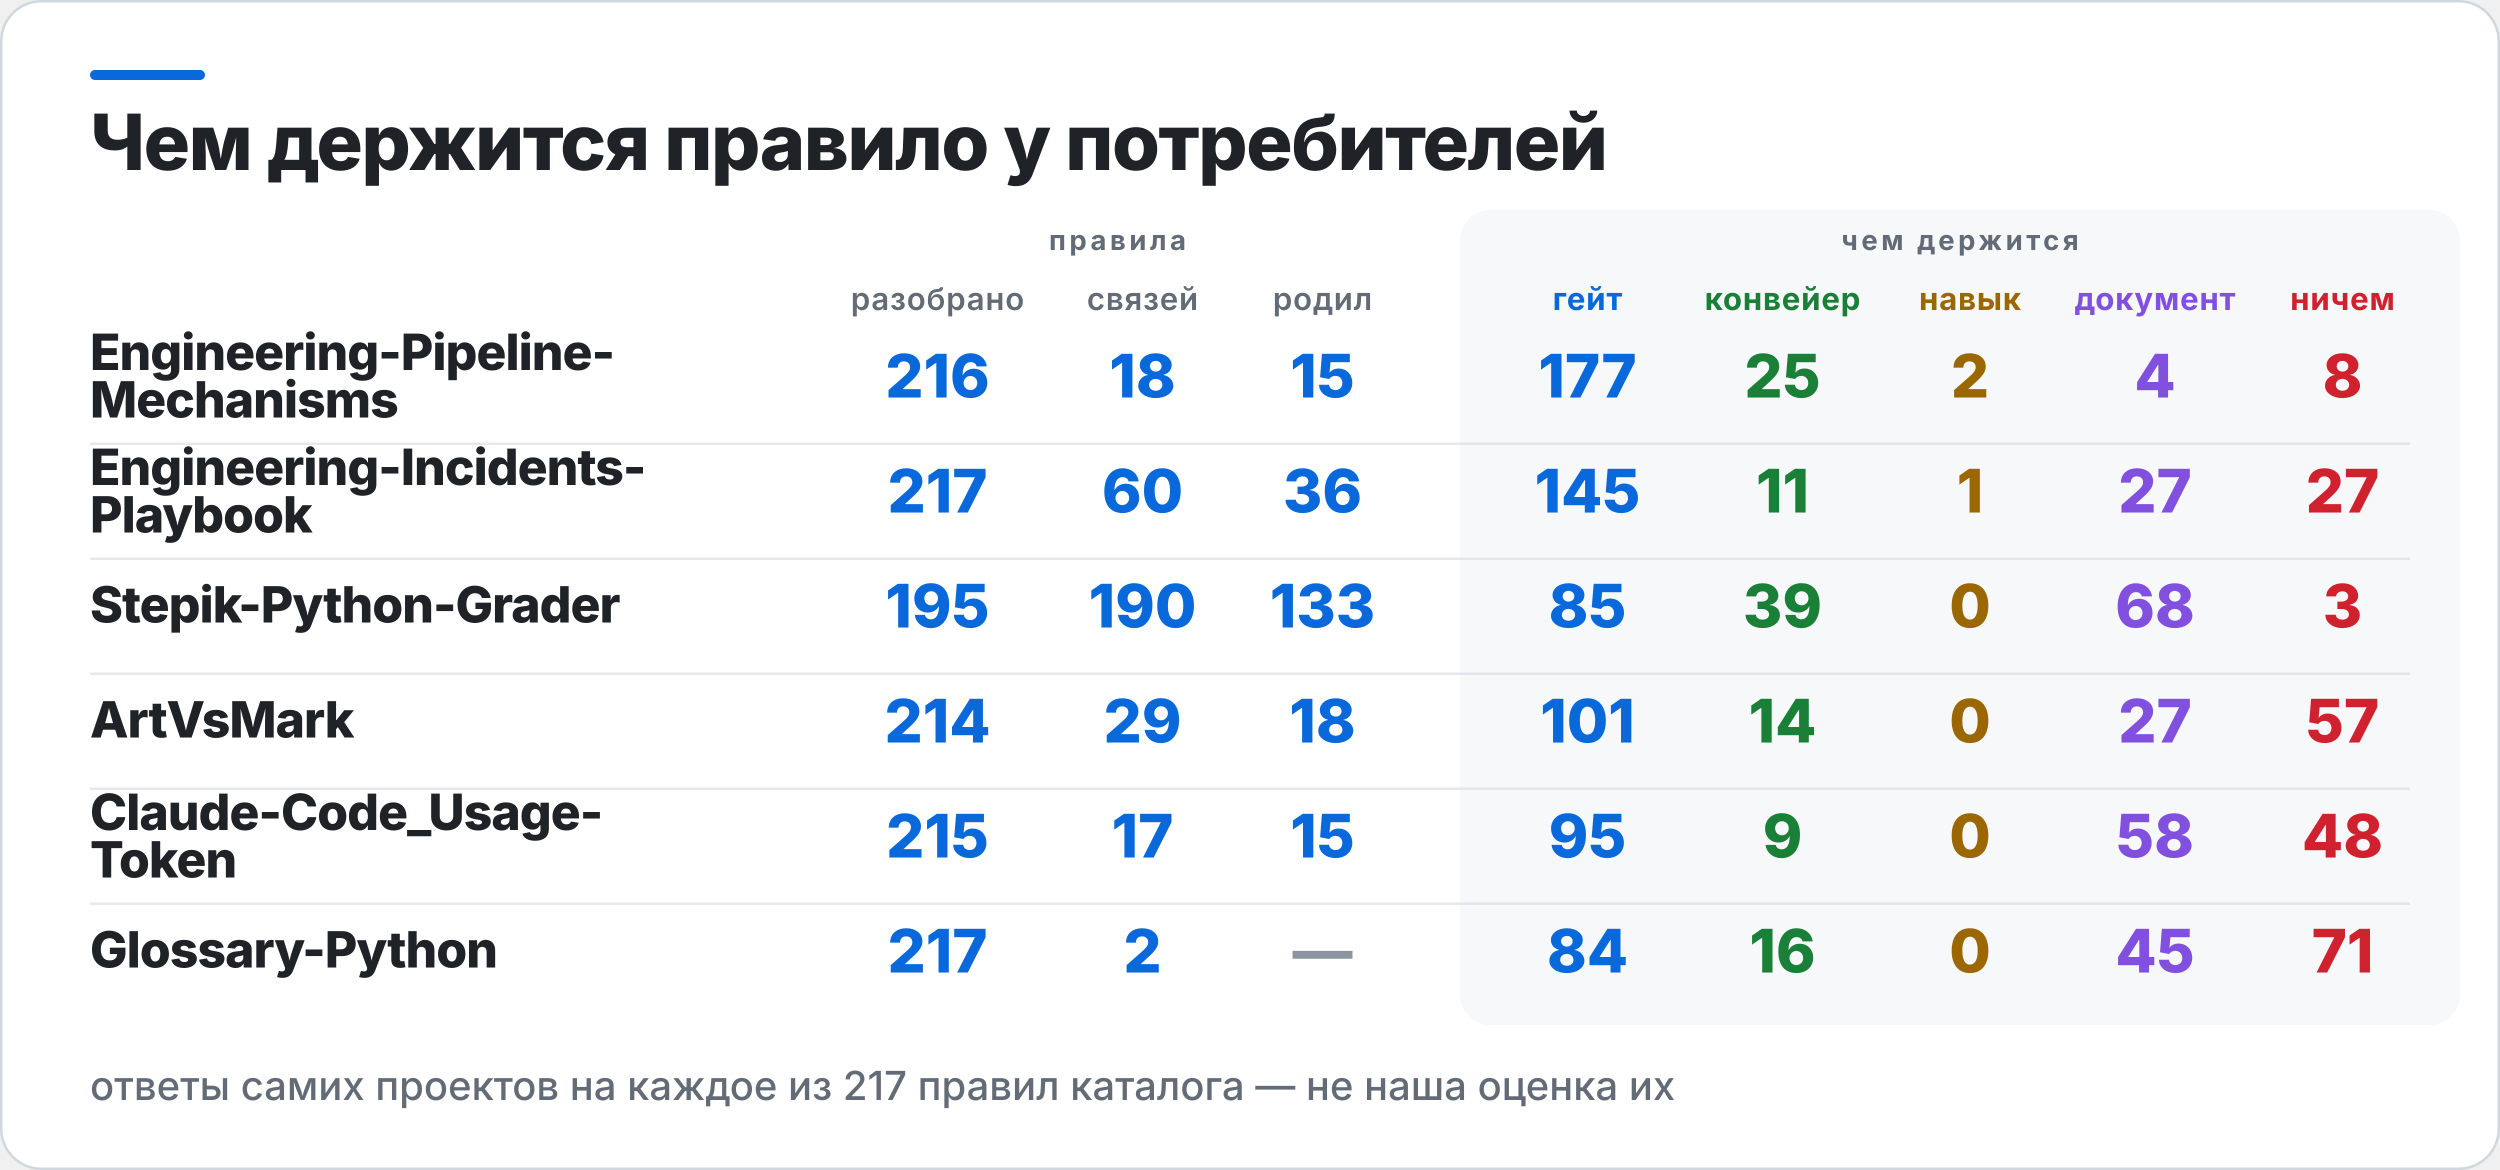
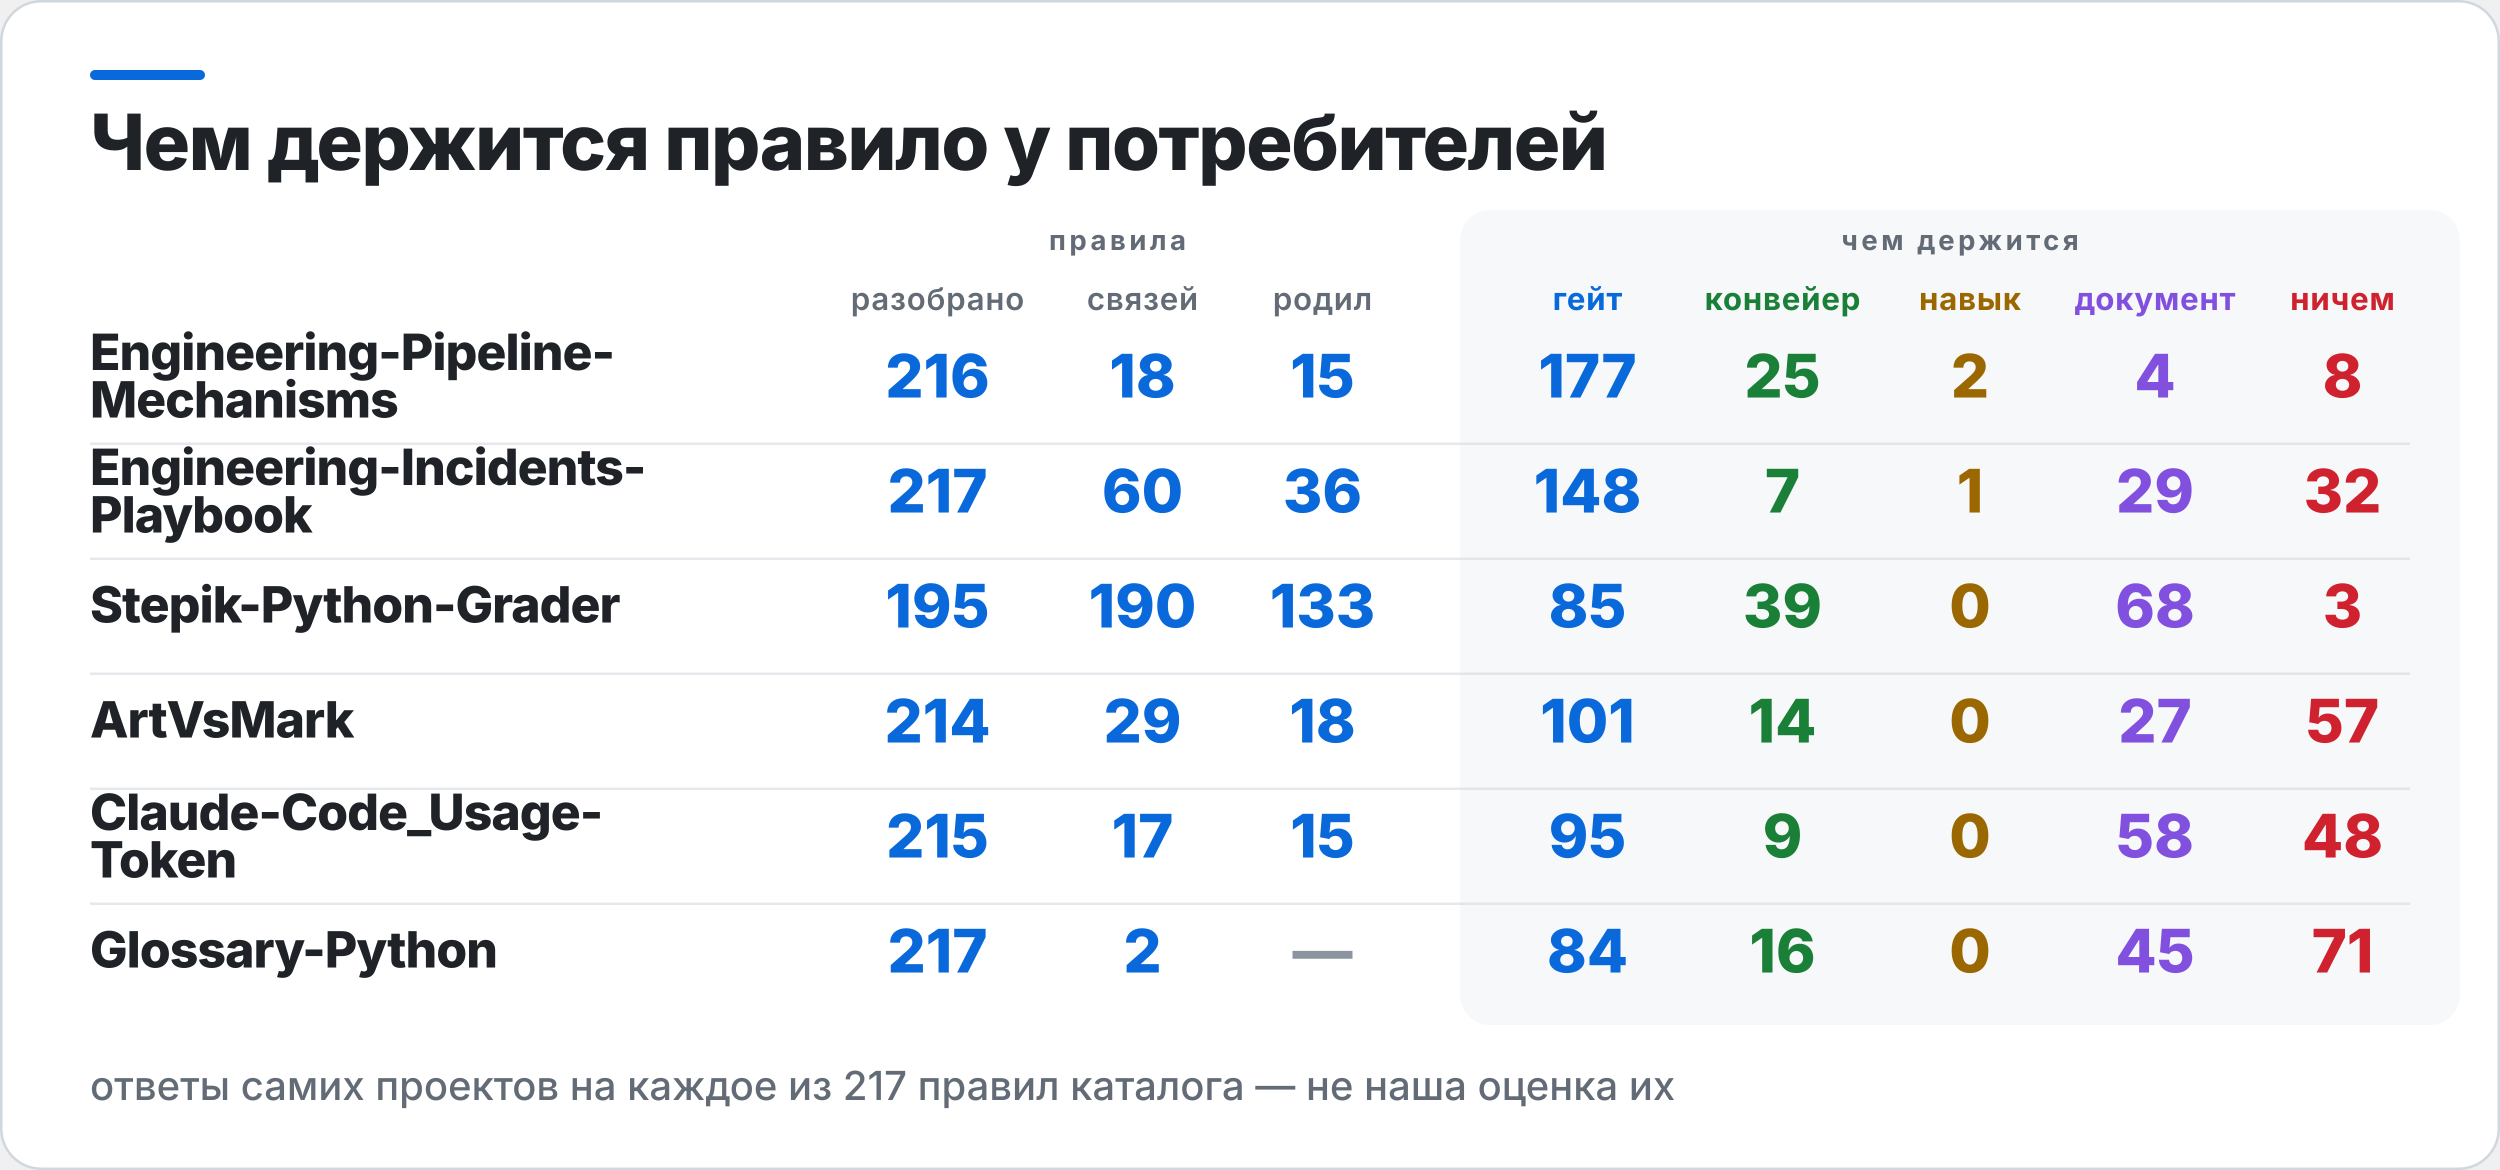
<svg xmlns="http://www.w3.org/2000/svg" width="1000" height="468" viewBox="0 0 1000 468" role="img" aria-label="Чем держится правило у потребителей">
  <rect x="0.5" y="0.5" width="999" height="467" rx="16" fill="#FFFFFF" stroke="#D0D7DE" />
  <rect x="36" y="28" width="46" height="4" rx="2" fill="#0969DA" />
  <rect x="584" y="84" width="400" height="326" rx="12" fill="#F6F8FA" />
  <text x="36" y="68" fill="#1F2328" font-family="Inter,Segoe UI,Helvetica,Arial,sans-serif" font-size="31" font-weight="800" letter-spacing="-0.6">Чем держится правило у потребителей</text>
  <text x="447" y="100" fill="#636C76" font-family="Inter,Segoe UI,Helvetica,Arial,sans-serif" font-size="11" font-weight="700" letter-spacing="1.4" text-anchor="middle">правила</text>
  <text x="784" y="100" fill="#636C76" font-family="Inter,Segoe UI,Helvetica,Arial,sans-serif" font-size="11" font-weight="700" letter-spacing="1.4" text-anchor="middle">чем держится</text>
  <text x="375" y="124" fill="#636C76" font-family="Inter,Segoe UI,Helvetica,Arial,sans-serif" font-size="12.5" font-weight="600" letter-spacing="0.3" text-anchor="middle">разобрано</text>
  <text x="457" y="124" fill="#636C76" font-family="Inter,Segoe UI,Helvetica,Arial,sans-serif" font-size="12.5" font-weight="600" letter-spacing="0.3" text-anchor="middle">связей</text>
  <text x="529" y="124" fill="#636C76" font-family="Inter,Segoe UI,Helvetica,Arial,sans-serif" font-size="12.5" font-weight="600" letter-spacing="0.3" text-anchor="middle">родил</text>
  <text x="635" y="124" fill="#0969DA" font-family="Inter,Segoe UI,Helvetica,Arial,sans-serif" font-size="12.5" font-weight="700" letter-spacing="0.3" text-anchor="middle">гейт</text>
  <text x="713" y="124" fill="#1A7F37" font-family="Inter,Segoe UI,Helvetica,Arial,sans-serif" font-size="12.5" font-weight="700" letter-spacing="0.3" text-anchor="middle">конвейер</text>
  <text x="788" y="124" fill="#9A6700" font-family="Inter,Segoe UI,Helvetica,Arial,sans-serif" font-size="12.5" font-weight="700" letter-spacing="0.3" text-anchor="middle">навык</text>
  <text x="862" y="124" fill="#8250DF" font-family="Inter,Segoe UI,Helvetica,Arial,sans-serif" font-size="12.5" font-weight="700" letter-spacing="0.3" text-anchor="middle">документ</text>
  <text x="937" y="124" fill="#CF222E" font-family="Inter,Segoe UI,Helvetica,Arial,sans-serif" font-size="12.5" font-weight="700" letter-spacing="0.3" text-anchor="middle">ничем</text>
  <text x="36" y="148" fill="#1F2328" font-family="Inter,Segoe UI,Helvetica,Arial,sans-serif" font-size="20" font-weight="800" letter-spacing="-0.4">Engineering-Pipeline-</text>
  <text x="36" y="167" fill="#1F2328" font-family="Inter,Segoe UI,Helvetica,Arial,sans-serif" font-size="20" font-weight="800" letter-spacing="-0.4">Mechanisms</text>
  <text x="375" y="159" fill="#0969DA" font-family="Inter,Segoe UI,Helvetica,Arial,sans-serif" font-size="24" font-weight="800" text-anchor="middle">216</text>
  <text x="457" y="159" fill="#0969DA" font-family="Inter,Segoe UI,Helvetica,Arial,sans-serif" font-size="24" font-weight="800" text-anchor="middle">18</text>
  <text x="529" y="159" fill="#0969DA" font-family="Inter,Segoe UI,Helvetica,Arial,sans-serif" font-size="24" font-weight="800" text-anchor="middle">15</text>
  <text x="635" y="159" fill="#0969DA" font-family="Inter,Segoe UI,Helvetica,Arial,sans-serif" font-size="24" font-weight="800" text-anchor="middle">177</text>
  <text x="713" y="159" fill="#1A7F37" font-family="Inter,Segoe UI,Helvetica,Arial,sans-serif" font-size="24" font-weight="800" text-anchor="middle">25</text>
  <text x="788" y="159" fill="#9A6700" font-family="Inter,Segoe UI,Helvetica,Arial,sans-serif" font-size="24" font-weight="800" text-anchor="middle">2</text>
  <text x="862" y="159" fill="#8250DF" font-family="Inter,Segoe UI,Helvetica,Arial,sans-serif" font-size="24" font-weight="800" text-anchor="middle">4</text>
  <text x="937" y="159" fill="#CF222E" font-family="Inter,Segoe UI,Helvetica,Arial,sans-serif" font-size="24" font-weight="800" text-anchor="middle">8</text>
  <rect x="36" y="177" width="928" height="1" fill="#D0D7DE" opacity="0.55" />
  <text x="36" y="194" fill="#1F2328" font-family="Inter,Segoe UI,Helvetica,Arial,sans-serif" font-size="20" font-weight="800" letter-spacing="-0.4">Engineering-Incidents-</text>
  <text x="36" y="213" fill="#1F2328" font-family="Inter,Segoe UI,Helvetica,Arial,sans-serif" font-size="20" font-weight="800" letter-spacing="-0.4">Playbook</text>
  <text x="375" y="205" fill="#0969DA" font-family="Inter,Segoe UI,Helvetica,Arial,sans-serif" font-size="24" font-weight="800" text-anchor="middle">217</text>
  <text x="457" y="205" fill="#0969DA" font-family="Inter,Segoe UI,Helvetica,Arial,sans-serif" font-size="24" font-weight="800" text-anchor="middle">60</text>
  <text x="529" y="205" fill="#0969DA" font-family="Inter,Segoe UI,Helvetica,Arial,sans-serif" font-size="24" font-weight="800" text-anchor="middle">36</text>
-   <text x="635" y="205" fill="#0969DA" font-family="Inter,Segoe UI,Helvetica,Arial,sans-serif" font-size="24" font-weight="800" text-anchor="middle">145</text>
-   <text x="713" y="205" fill="#1A7F37" font-family="Inter,Segoe UI,Helvetica,Arial,sans-serif" font-size="24" font-weight="800" text-anchor="middle">11</text>
+   <text x="635" y="205" fill="#0969DA" font-family="Inter,Segoe UI,Helvetica,Arial,sans-serif" font-size="24" font-weight="800" text-anchor="middle">148</text>
+   <text x="713" y="205" fill="#1A7F37" font-family="Inter,Segoe UI,Helvetica,Arial,sans-serif" font-size="24" font-weight="800" text-anchor="middle">7</text>
  <text x="788" y="205" fill="#9A6700" font-family="Inter,Segoe UI,Helvetica,Arial,sans-serif" font-size="24" font-weight="800" text-anchor="middle">1</text>
-   <text x="862" y="205" fill="#8250DF" font-family="Inter,Segoe UI,Helvetica,Arial,sans-serif" font-size="24" font-weight="800" text-anchor="middle">27</text>
-   <text x="937" y="205" fill="#CF222E" font-family="Inter,Segoe UI,Helvetica,Arial,sans-serif" font-size="24" font-weight="800" text-anchor="middle">27</text>
+   <text x="862" y="205" fill="#8250DF" font-family="Inter,Segoe UI,Helvetica,Arial,sans-serif" font-size="24" font-weight="800" text-anchor="middle">29</text>
+   <text x="937" y="205" fill="#CF222E" font-family="Inter,Segoe UI,Helvetica,Arial,sans-serif" font-size="24" font-weight="800" text-anchor="middle">32</text>
  <rect x="36" y="223" width="928" height="1" fill="#D0D7DE" opacity="0.55" />
  <text x="36" y="249" fill="#1F2328" font-family="Inter,Segoe UI,Helvetica,Arial,sans-serif" font-size="20" font-weight="800" letter-spacing="-0.4">Stepik-Python-Grader</text>
  <text x="375" y="251" fill="#0969DA" font-family="Inter,Segoe UI,Helvetica,Arial,sans-serif" font-size="24" font-weight="800" text-anchor="middle">195</text>
  <text x="457" y="251" fill="#0969DA" font-family="Inter,Segoe UI,Helvetica,Arial,sans-serif" font-size="24" font-weight="800" text-anchor="middle">190</text>
  <text x="529" y="251" fill="#0969DA" font-family="Inter,Segoe UI,Helvetica,Arial,sans-serif" font-size="24" font-weight="800" text-anchor="middle">133</text>
  <text x="635" y="251" fill="#0969DA" font-family="Inter,Segoe UI,Helvetica,Arial,sans-serif" font-size="24" font-weight="800" text-anchor="middle">85</text>
  <text x="713" y="251" fill="#1A7F37" font-family="Inter,Segoe UI,Helvetica,Arial,sans-serif" font-size="24" font-weight="800" text-anchor="middle">39</text>
  <text x="788" y="251" fill="#9A6700" font-family="Inter,Segoe UI,Helvetica,Arial,sans-serif" font-size="24" font-weight="800" text-anchor="middle">0</text>
  <text x="862" y="251" fill="#8250DF" font-family="Inter,Segoe UI,Helvetica,Arial,sans-serif" font-size="24" font-weight="800" text-anchor="middle">68</text>
  <text x="937" y="251" fill="#CF222E" font-family="Inter,Segoe UI,Helvetica,Arial,sans-serif" font-size="24" font-weight="800" text-anchor="middle">3</text>
  <rect x="36" y="269" width="928" height="1" fill="#D0D7DE" opacity="0.55" />
  <text x="36" y="295" fill="#1F2328" font-family="Inter,Segoe UI,Helvetica,Arial,sans-serif" font-size="20" font-weight="800" letter-spacing="-0.4">ArtVsMark</text>
  <text x="375" y="297" fill="#0969DA" font-family="Inter,Segoe UI,Helvetica,Arial,sans-serif" font-size="24" font-weight="800" text-anchor="middle">214</text>
  <text x="457" y="297" fill="#0969DA" font-family="Inter,Segoe UI,Helvetica,Arial,sans-serif" font-size="24" font-weight="800" text-anchor="middle">29</text>
  <text x="529" y="297" fill="#0969DA" font-family="Inter,Segoe UI,Helvetica,Arial,sans-serif" font-size="24" font-weight="800" text-anchor="middle">18</text>
  <text x="635" y="297" fill="#0969DA" font-family="Inter,Segoe UI,Helvetica,Arial,sans-serif" font-size="24" font-weight="800" text-anchor="middle">101</text>
  <text x="713" y="297" fill="#1A7F37" font-family="Inter,Segoe UI,Helvetica,Arial,sans-serif" font-size="24" font-weight="800" text-anchor="middle">14</text>
  <text x="788" y="297" fill="#9A6700" font-family="Inter,Segoe UI,Helvetica,Arial,sans-serif" font-size="24" font-weight="800" text-anchor="middle">0</text>
  <text x="862" y="297" fill="#8250DF" font-family="Inter,Segoe UI,Helvetica,Arial,sans-serif" font-size="24" font-weight="800" text-anchor="middle">27</text>
  <text x="937" y="297" fill="#CF222E" font-family="Inter,Segoe UI,Helvetica,Arial,sans-serif" font-size="24" font-weight="800" text-anchor="middle">57</text>
  <rect x="36" y="315" width="928" height="1" fill="#D0D7DE" opacity="0.55" />
  <text x="36" y="332" fill="#1F2328" font-family="Inter,Segoe UI,Helvetica,Arial,sans-serif" font-size="20" font-weight="800" letter-spacing="-0.4">Claude-Code_Usage-</text>
  <text x="36" y="351" fill="#1F2328" font-family="Inter,Segoe UI,Helvetica,Arial,sans-serif" font-size="20" font-weight="800" letter-spacing="-0.4">Token</text>
  <text x="375" y="343" fill="#0969DA" font-family="Inter,Segoe UI,Helvetica,Arial,sans-serif" font-size="24" font-weight="800" text-anchor="middle">215</text>
  <text x="457" y="343" fill="#0969DA" font-family="Inter,Segoe UI,Helvetica,Arial,sans-serif" font-size="24" font-weight="800" text-anchor="middle">17</text>
  <text x="529" y="343" fill="#0969DA" font-family="Inter,Segoe UI,Helvetica,Arial,sans-serif" font-size="24" font-weight="800" text-anchor="middle">15</text>
  <text x="635" y="343" fill="#0969DA" font-family="Inter,Segoe UI,Helvetica,Arial,sans-serif" font-size="24" font-weight="800" text-anchor="middle">95</text>
  <text x="713" y="343" fill="#1A7F37" font-family="Inter,Segoe UI,Helvetica,Arial,sans-serif" font-size="24" font-weight="800" text-anchor="middle">9</text>
  <text x="788" y="343" fill="#9A6700" font-family="Inter,Segoe UI,Helvetica,Arial,sans-serif" font-size="24" font-weight="800" text-anchor="middle">0</text>
  <text x="862" y="343" fill="#8250DF" font-family="Inter,Segoe UI,Helvetica,Arial,sans-serif" font-size="24" font-weight="800" text-anchor="middle">58</text>
  <text x="937" y="343" fill="#CF222E" font-family="Inter,Segoe UI,Helvetica,Arial,sans-serif" font-size="24" font-weight="800" text-anchor="middle">48</text>
  <rect x="36" y="361" width="928" height="1" fill="#D0D7DE" opacity="0.55" />
  <text x="36" y="387" fill="#1F2328" font-family="Inter,Segoe UI,Helvetica,Arial,sans-serif" font-size="20" font-weight="800" letter-spacing="-0.4">Glossary-Python</text>
  <text x="375" y="389" fill="#0969DA" font-family="Inter,Segoe UI,Helvetica,Arial,sans-serif" font-size="24" font-weight="800" text-anchor="middle">217</text>
  <text x="457" y="389" fill="#0969DA" font-family="Inter,Segoe UI,Helvetica,Arial,sans-serif" font-size="24" font-weight="800" text-anchor="middle">2</text>
  <text x="529" y="389" fill="#8C959F" font-family="Inter,Segoe UI,Helvetica,Arial,sans-serif" font-size="24" font-weight="800" text-anchor="middle">—</text>
  <text x="635" y="389" fill="#0969DA" font-family="Inter,Segoe UI,Helvetica,Arial,sans-serif" font-size="24" font-weight="800" text-anchor="middle">84</text>
  <text x="713" y="389" fill="#1A7F37" font-family="Inter,Segoe UI,Helvetica,Arial,sans-serif" font-size="24" font-weight="800" text-anchor="middle">16</text>
  <text x="788" y="389" fill="#9A6700" font-family="Inter,Segoe UI,Helvetica,Arial,sans-serif" font-size="24" font-weight="800" text-anchor="middle">0</text>
  <text x="862" y="389" fill="#8250DF" font-family="Inter,Segoe UI,Helvetica,Arial,sans-serif" font-size="24" font-weight="800" text-anchor="middle">45</text>
  <text x="937" y="389" fill="#CF222E" font-family="Inter,Segoe UI,Helvetica,Arial,sans-serif" font-size="24" font-weight="800" text-anchor="middle">71</text>
  <text x="36" y="440" fill="#636C76" font-family="Inter,Segoe UI,Helvetica,Arial,sans-serif" font-size="16" font-weight="500">ответы самих проектов на каждое из 217 правил каталога — не наша оценка их</text>
</svg>
